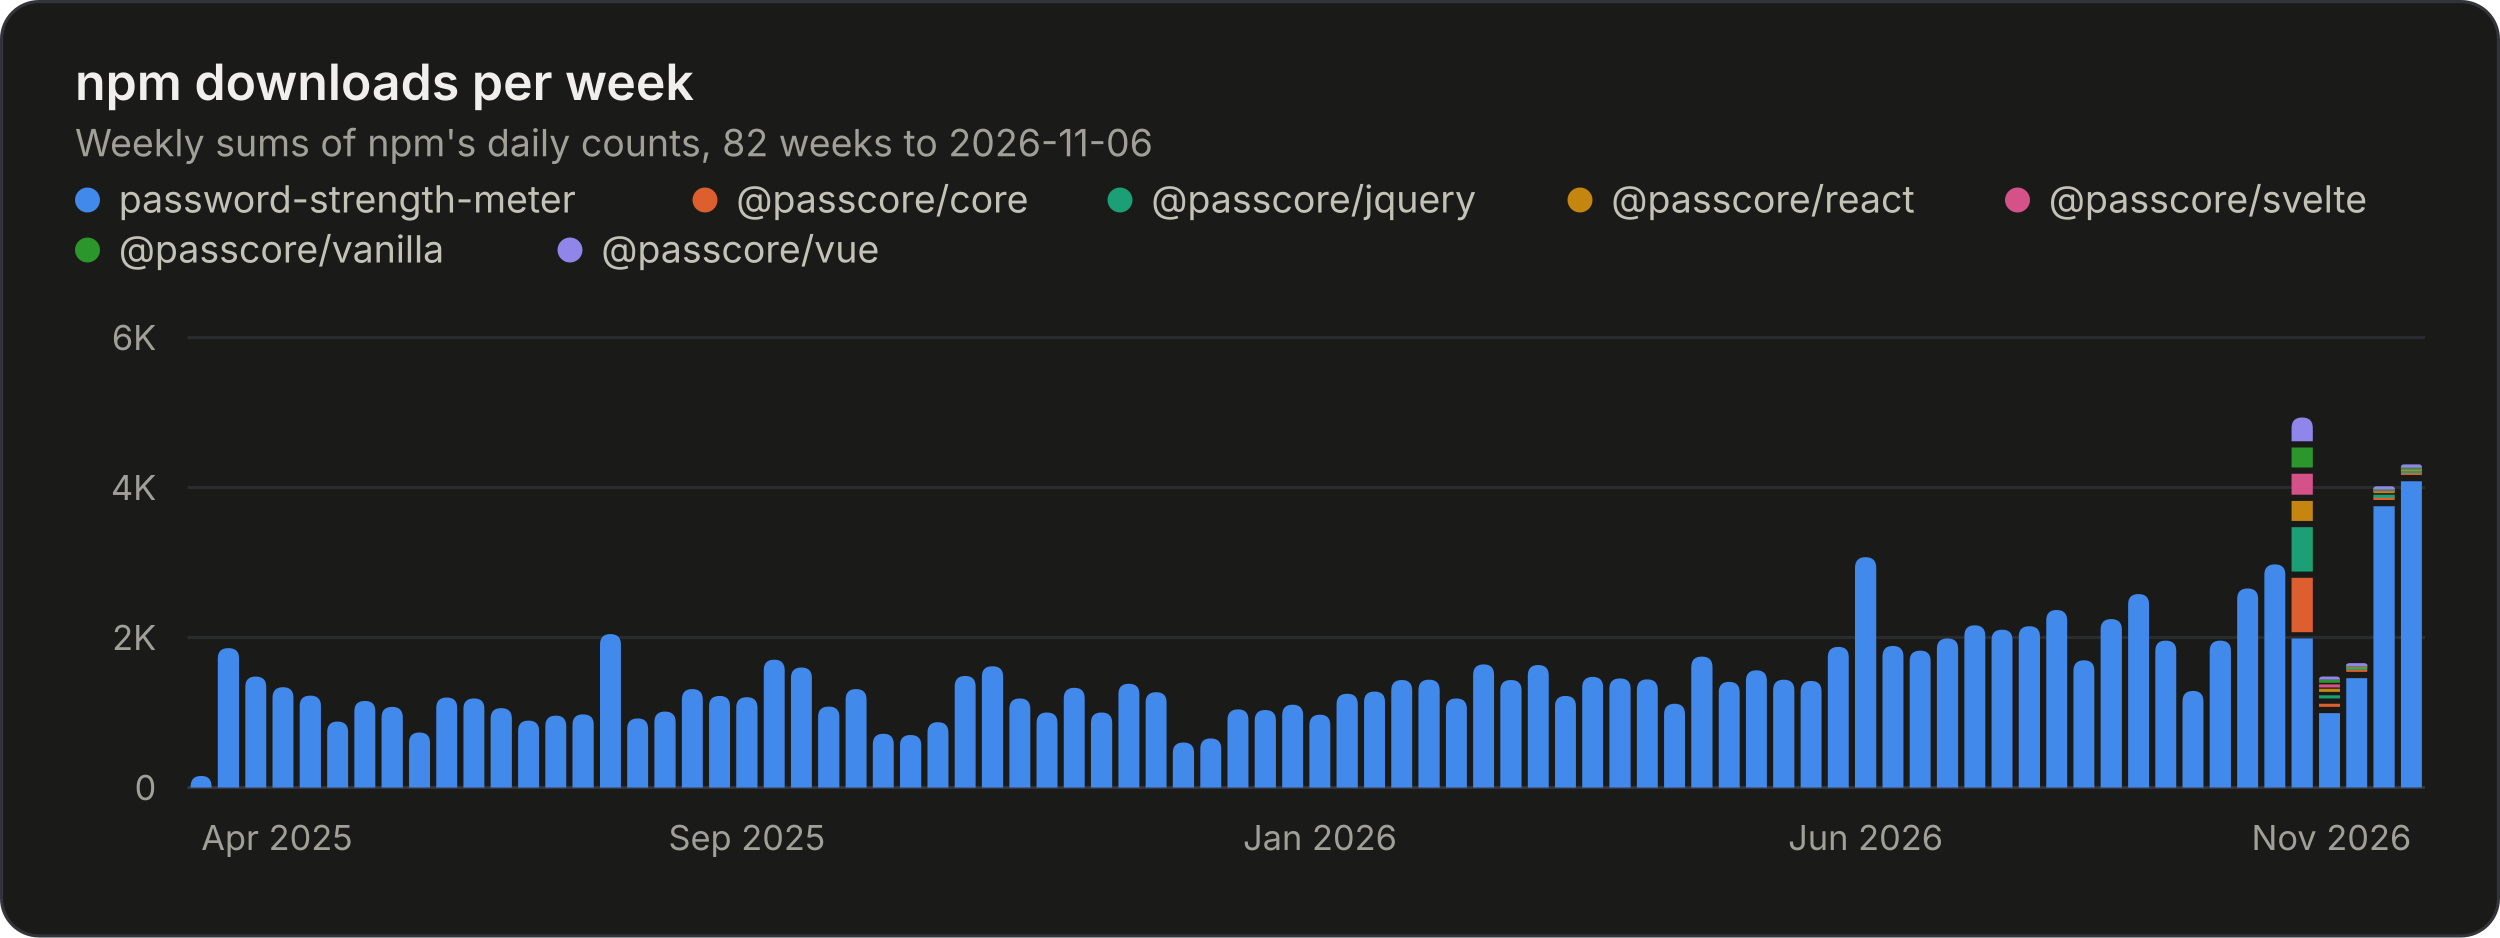
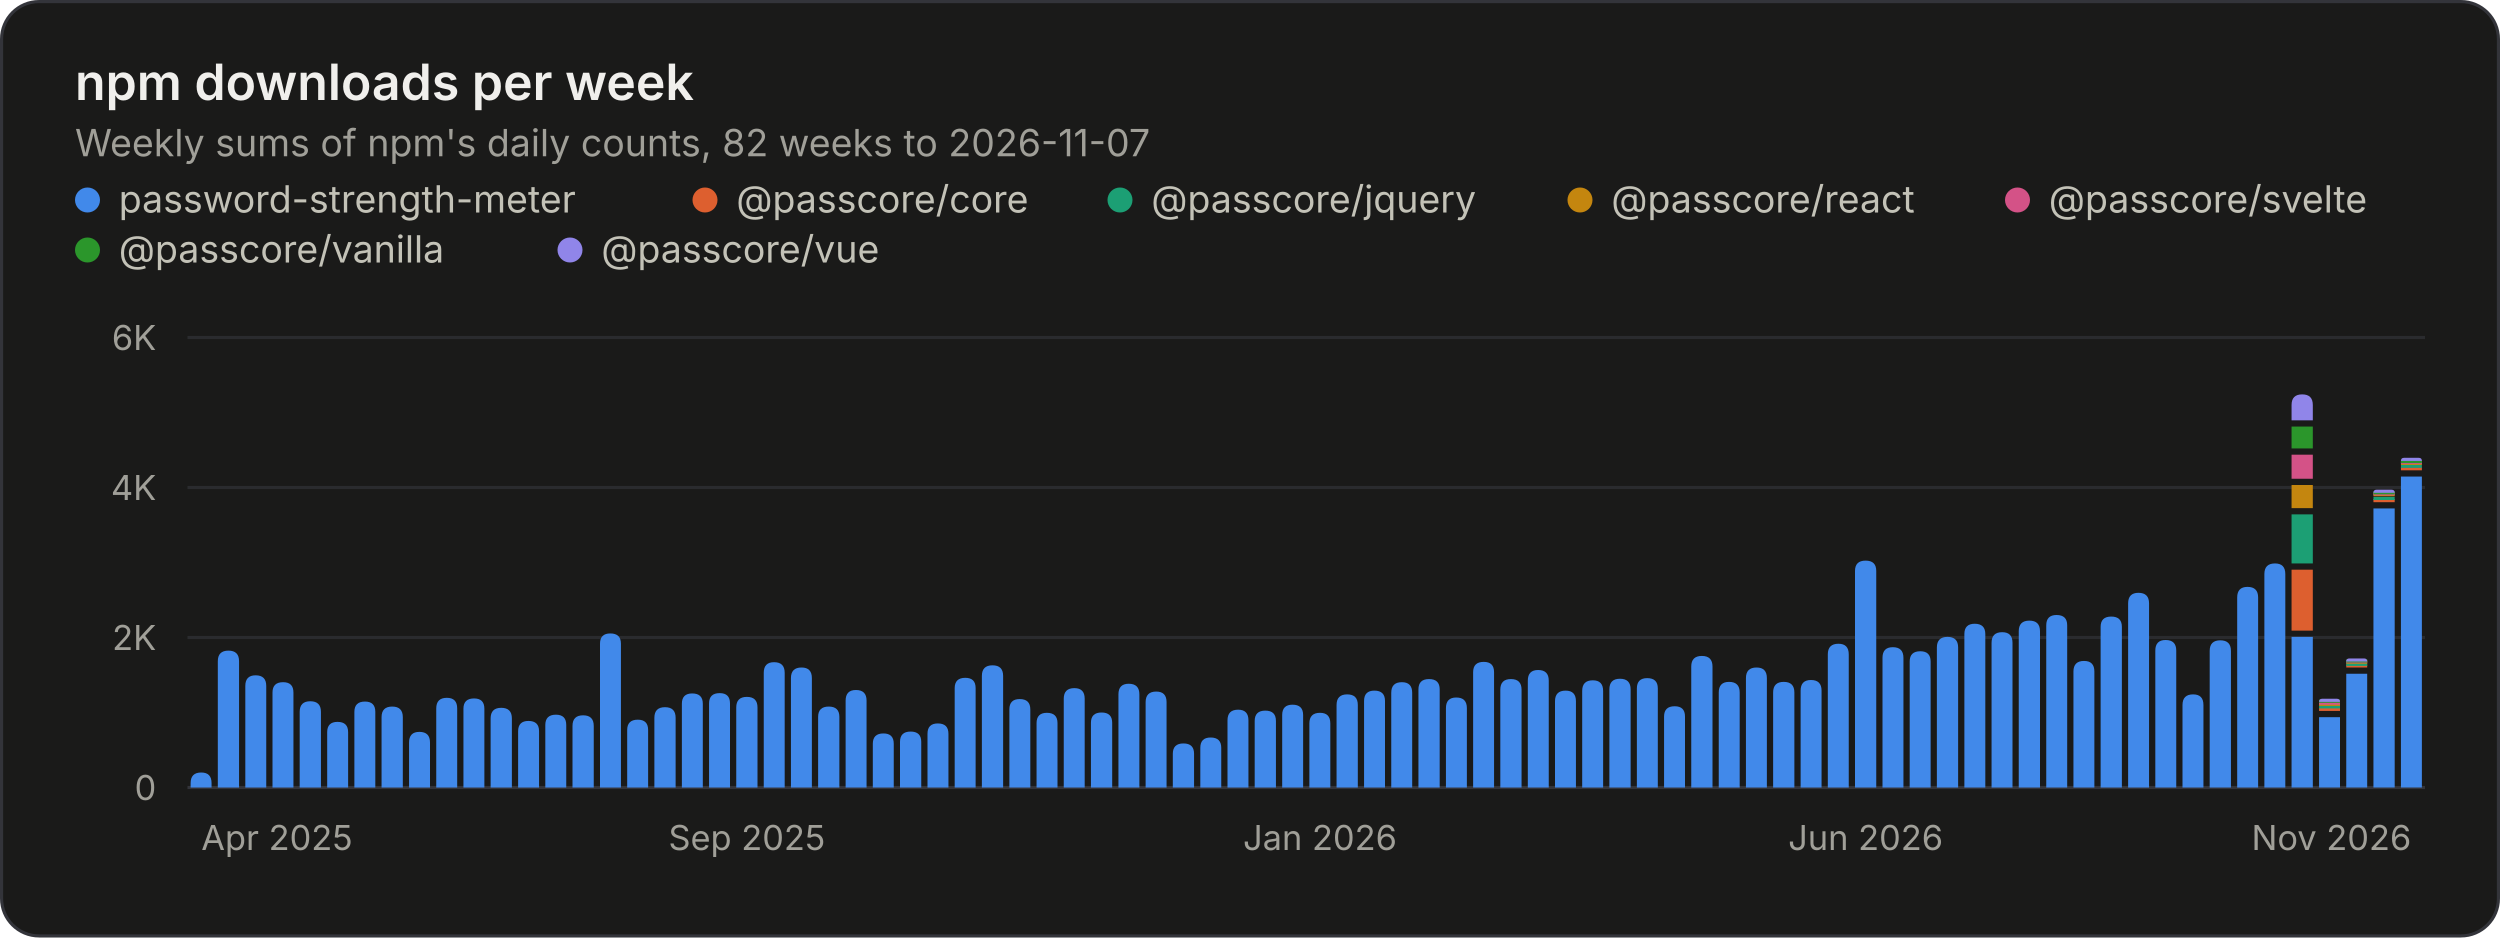
<svg xmlns="http://www.w3.org/2000/svg" width="800" height="300" viewBox="0 0 800 300" role="img" aria-labelledby="title desc">
  <style>.gs-rise{animation:gs-rise 1.1s ease-out backwards;transform-box:fill-box;transform-origin:bottom}@keyframes gs-rise{from{transform:scaleY(0)}to{transform:scaleY(1)}}@media (prefers-reduced-motion: reduce){.gs-rise{animation:none!important}}</style>
  <rect x="0.5" y="0.5" width="799" height="299" rx="12" fill="#1a1a19" stroke="#33343a" />
  <g font-family="&quot;IBM Plex Sans&quot;, system-ui, -apple-system, &quot;Segoe UI&quot;, sans-serif" font-size="11" fill="#c3c2b7" style="font-variant-numeric:tabular-nums">
    <text x="24" y="32" fill="#f0efec" font-size="16" font-weight="600">npm downloads per week</text>
-     <text x="24.0" y="50.0" fill="#a09f98" font-size="12">Weekly sums of npm's daily counts, 82 weeks to 2026-11-06</text>
+     <text x="24.0" y="50.0" fill="#a09f98" font-size="12">Weekly sums of npm's daily counts, 82 weeks to 2026-11-07</text>
    <circle cx="28" cy="64" r="4" fill="#4189ea" />
    <text x="38.0" y="68.0" fill="#c3c2b7" font-size="12">password-strength-meter</text>
    <circle cx="225.6" cy="64" r="4" fill="#dd5f2f" />
    <text x="235.6" y="68.0" fill="#c3c2b7" font-size="12">@passcore/core</text>
    <circle cx="358.4" cy="64" r="4" fill="#1c9f74" />
    <text x="368.4" y="68.0" fill="#c3c2b7" font-size="12">@passcore/jquery</text>
    <circle cx="505.6" cy="64" r="4" fill="#c4860f" />
    <text x="515.6" y="68.0" fill="#c3c2b7" font-size="12">@passcore/react</text>
    <circle cx="645.6" cy="64" r="4" fill="#d45287" />
    <text x="655.6" y="68.0" fill="#c3c2b7" font-size="12">@passcore/svelte</text>
    <circle cx="28" cy="80" r="4" fill="#2b962b" />
    <text x="38.0" y="84.0" fill="#c3c2b7" font-size="12">@passcore/vanilla</text>
    <circle cx="182.4" cy="80" r="4" fill="#9085e9" />
    <text x="192.4" y="84.0" fill="#c3c2b7" font-size="12">@passcore/vue</text>
    <line x1="60.0" x2="776.0" y1="252.0" y2="252.0" stroke="#33343a" />
    <text x="50.0" y="256.0" fill="#a09f98" text-anchor="end">0</text>
    <line x1="60.0" x2="776.0" y1="204.0" y2="204.0" stroke="#2a2b2e" />
    <text x="50.0" y="208.0" fill="#a09f98" text-anchor="end">2K</text>
    <line x1="60.0" x2="776.0" y1="156.0" y2="156.0" stroke="#2a2b2e" />
    <text x="50.0" y="160.0" fill="#a09f98" text-anchor="end">4K</text>
    <line x1="60.0" x2="776.0" y1="108.0" y2="108.0" stroke="#2a2b2e" />
    <text x="50.0" y="112.0" fill="#a09f98" text-anchor="end">6K</text>
    <text x="64.4" y="272.0" fill="#a09f98">Apr 2025</text>
    <text x="239.0" y="272.0" fill="#a09f98" text-anchor="middle">Sep 2025</text>
    <text x="422.4" y="272.0" fill="#a09f98" text-anchor="middle">Jan 2026</text>
    <text x="597.0" y="272.0" fill="#a09f98" text-anchor="middle">Jun 2026</text>
    <text x="771.6" y="272.0" fill="#a09f98" text-anchor="end">Nov 2026</text>
    <g class="gs-rise">
-       <path d="M61.0 252.0V251.7Q61.0 248.3 64.4 248.3H64.4Q67.7 248.3 67.7 251.7V252.0ZM69.7 252.0V210.7Q69.7 207.4 73.1 207.4H73.1Q76.5 207.4 76.5 210.7V252.0Z" fill="#4189ea" />
+       <path d="M61.0 252.0V250.6Q61.0 247.2 64.4 247.2H64.4Q67.7 247.2 67.7 250.6V252.0ZM69.7 252.0V211.6Q69.7 208.2 73.1 208.2H73.1Q76.5 208.2 76.5 211.6V252.0Z" fill="#4189ea" />
    </g>
    <g class="gs-rise" style="animation-delay:12ms">
-       <path d="M78.5 252.0V219.8Q78.5 216.5 81.8 216.5H81.8Q85.2 216.5 85.2 219.8V252.0Z" fill="#4189ea" />
+       <path d="M78.5 252.0V219.5Q78.5 216.1 81.8 216.1H81.8Q85.2 216.1 85.2 219.5V252.0Z" fill="#4189ea" />
    </g>
    <g class="gs-rise" style="animation-delay:18ms">
-       <path d="M87.2 252.0V223.3Q87.2 219.9 90.6 219.9H90.6Q93.9 219.9 93.9 223.3V252.0ZM95.9 252.0V225.9Q95.9 222.6 99.3 222.6H99.3Q102.7 222.6 102.7 225.9V252.0Z" fill="#4189ea" />
+       <path d="M87.2 252.0V221.6Q87.2 218.3 90.6 218.3H90.6Q93.9 218.3 93.9 221.6V252.0ZM95.9 252.0V227.8Q95.9 224.4 99.3 224.4H99.3Q102.7 224.4 102.7 227.8V252.0Z" fill="#4189ea" />
    </g>
    <g class="gs-rise" style="animation-delay:30ms">
-       <path d="M104.7 252.0V234.3Q104.7 230.9 108.0 230.9H108.0Q111.4 230.9 111.4 234.3V252.0Z" fill="#4189ea" />
+       <path d="M104.7 252.0V234.3Q104.7 231.0 108.0 231.0H108.0Q111.4 231.0 111.4 234.3V252.0Z" fill="#4189ea" />
    </g>
    <g class="gs-rise" style="animation-delay:37ms">
-       <path d="M113.4 252.0V227.6Q113.4 224.3 116.8 224.3H116.8Q120.1 224.3 120.1 227.6V252.0Z" fill="#4189ea" />
+       <path d="M113.4 252.0V227.8Q113.4 224.5 116.8 224.5H116.8Q120.1 224.5 120.1 227.8V252.0Z" fill="#4189ea" />
    </g>
    <g class="gs-rise" style="animation-delay:43ms">
-       <path d="M122.1 252.0V229.6Q122.1 226.2 125.5 226.2H125.5Q128.9 226.2 128.9 229.6V252.0ZM130.9 252.0V237.7Q130.9 234.4 134.2 234.4H134.2Q137.6 234.4 137.6 237.7V252.0Z" fill="#4189ea" />
+       <path d="M122.1 252.0V229.5Q122.1 226.1 125.5 226.1H125.5Q128.9 226.1 128.9 229.5V252.0ZM130.9 252.0V237.6Q130.9 234.2 134.2 234.2H134.2Q137.6 234.2 137.6 237.6V252.0Z" fill="#4189ea" />
    </g>
    <g class="gs-rise" style="animation-delay:55ms">
-       <path d="M139.6 252.0V226.6Q139.6 223.2 143.0 223.2H143.0Q146.3 223.2 146.3 226.6V252.0Z" fill="#4189ea" />
+       <path d="M139.6 252.0V226.7Q139.6 223.3 143.0 223.3H143.0Q146.3 223.3 146.3 226.7V252.0Z" fill="#4189ea" />
    </g>
    <g class="gs-rise" style="animation-delay:61ms">
      <path d="M148.3 252.0V226.8Q148.3 223.5 151.7 223.5H151.7Q155.0 223.5 155.0 226.8V252.0Z" fill="#4189ea" />
    </g>
    <g class="gs-rise" style="animation-delay:67ms">
-       <path d="M157.0 252.0V230.0Q157.0 226.6 160.4 226.6H160.4Q163.8 226.6 163.8 230.0V252.0ZM165.8 252.0V233.9Q165.8 230.6 169.1 230.6H169.1Q172.5 230.6 172.5 233.9V252.0Z" fill="#4189ea" />
+       <path d="M157.0 252.0V229.9Q157.0 226.5 160.4 226.5H160.4Q163.8 226.5 163.8 229.9V252.0ZM165.8 252.0V234.0Q165.8 230.7 169.1 230.7H169.1Q172.5 230.7 172.5 234.0V252.0Z" fill="#4189ea" />
    </g>
    <g class="gs-rise" style="animation-delay:79ms">
-       <path d="M174.5 252.0V232.4Q174.5 229.0 177.9 229.0H177.9Q181.2 229.0 181.2 232.4V252.0Z" fill="#4189ea" />
+       <path d="M174.5 252.0V232.0Q174.5 228.7 177.9 228.7H177.9Q181.2 228.7 181.2 232.0V252.0Z" fill="#4189ea" />
    </g>
    <g class="gs-rise" style="animation-delay:85ms">
-       <path d="M183.2 252.0V231.9Q183.2 228.6 186.6 228.6H186.6Q190.0 228.6 190.0 231.9V252.0ZM192.0 252.0V206.3Q192.0 202.9 195.3 202.9H195.3Q198.7 202.9 198.7 206.3V252.0Z" fill="#4189ea" />
+       <path d="M183.2 252.0V232.3Q183.2 228.9 186.6 228.9H186.6Q190.0 228.9 190.0 232.3V252.0ZM192.0 252.0V206.0Q192.0 202.7 195.3 202.7H195.3Q198.7 202.7 198.7 206.0V252.0Z" fill="#4189ea" />
    </g>
    <g class="gs-rise" style="animation-delay:98ms">
-       <path d="M200.7 252.0V233.3Q200.7 229.9 204.1 229.9H204.1Q207.4 229.9 207.4 233.3V252.0Z" fill="#4189ea" />
+       <path d="M200.7 252.0V233.6Q200.7 230.3 204.1 230.3H204.1Q207.4 230.3 207.4 233.6V252.0Z" fill="#4189ea" />
    </g>
    <g class="gs-rise" style="animation-delay:104ms">
-       <path d="M209.4 252.0V231.1Q209.4 227.7 212.8 227.7H212.8Q216.2 227.7 216.2 231.1V252.0Z" fill="#4189ea" />
+       <path d="M209.4 252.0V229.7Q209.4 226.3 212.8 226.3H212.8Q216.2 226.3 216.2 229.7V252.0Z" fill="#4189ea" />
    </g>
    <g class="gs-rise" style="animation-delay:110ms">
-       <path d="M218.2 252.0V223.9Q218.2 220.5 221.5 220.5H221.5Q224.9 220.5 224.9 223.9V252.0ZM226.9 252.0V226.0Q226.9 222.7 230.3 222.7H230.3Q233.6 222.7 233.6 226.0V252.0Z" fill="#4189ea" />
+       <path d="M218.2 252.0V225.2Q218.2 221.9 221.5 221.9H221.5Q224.9 221.9 224.9 225.2V252.0ZM226.9 252.0V225.1Q226.9 221.8 230.3 221.8H230.3Q233.6 221.8 233.6 225.1V252.0Z" fill="#4189ea" />
    </g>
    <g class="gs-rise" style="animation-delay:122ms">
-       <path d="M235.6 252.0V226.5Q235.6 223.1 239.0 223.1H239.0Q242.4 223.1 242.4 226.5V252.0Z" fill="#4189ea" />
+       <path d="M235.6 252.0V226.4Q235.6 223.0 239.0 223.0H239.0Q242.4 223.0 242.4 226.4V252.0Z" fill="#4189ea" />
    </g>
    <g class="gs-rise" style="animation-delay:128ms">
-       <path d="M244.4 252.0V214.5Q244.4 211.1 247.7 211.1H247.7Q251.1 211.1 251.1 214.5V252.0Z" fill="#4189ea" />
+       <path d="M244.4 252.0V215.3Q244.4 211.9 247.7 211.9H247.7Q251.1 211.9 251.1 215.3V252.0Z" fill="#4189ea" />
    </g>
    <g class="gs-rise" style="animation-delay:134ms">
      <path d="M253.1 252.0V217.0Q253.1 213.6 256.5 213.6H256.5Q259.8 213.6 259.8 217.0V252.0ZM261.8 252.0V229.4Q261.8 226.1 265.2 226.1H265.2Q268.6 226.1 268.6 229.4V252.0Z" fill="#4189ea" />
    </g>
    <g class="gs-rise" style="animation-delay:146ms">
-       <path d="M270.6 252.0V223.9Q270.6 220.5 273.9 220.5H273.9Q277.3 220.5 277.3 223.9V252.0Z" fill="#4189ea" />
+       <path d="M270.6 252.0V224.2Q270.6 220.8 273.9 220.8H273.9Q277.3 220.8 277.3 224.2V252.0Z" fill="#4189ea" />
    </g>
    <g class="gs-rise" style="animation-delay:152ms">
-       <path d="M279.3 252.0V238.2Q279.3 234.8 282.7 234.8H282.7Q286.0 234.8 286.0 238.2V252.0Z" fill="#4189ea" />
+       <path d="M279.3 252.0V238.0Q279.3 234.7 282.7 234.7H282.7Q286.0 234.7 286.0 238.0V252.0Z" fill="#4189ea" />
    </g>
    <g class="gs-rise" style="animation-delay:159ms">
-       <path d="M288.0 252.0V238.5Q288.0 235.2 291.4 235.2H291.4Q294.8 235.2 294.8 238.5V252.0ZM296.8 252.0V234.5Q296.8 231.1 300.1 231.1H300.1Q303.5 231.1 303.5 234.5V252.0Z" fill="#4189ea" />
+       <path d="M288.0 252.0V237.4Q288.0 234.1 291.4 234.1H291.4Q294.8 234.1 294.8 237.4V252.0ZM296.8 252.0V234.8Q296.8 231.5 300.1 231.5H300.1Q303.5 231.5 303.5 234.8V252.0Z" fill="#4189ea" />
    </g>
    <g class="gs-rise" style="animation-delay:171ms">
-       <path d="M305.5 252.0V219.7Q305.5 216.3 308.9 216.3H308.9Q312.2 216.3 312.2 219.7V252.0Z" fill="#4189ea" />
+       <path d="M305.5 252.0V220.2Q305.5 216.9 308.9 216.9H308.9Q312.2 216.9 312.2 220.2V252.0Z" fill="#4189ea" />
    </g>
    <g class="gs-rise" style="animation-delay:177ms">
-       <path d="M314.2 252.0V216.5Q314.2 213.2 317.6 213.2H317.6Q321.0 213.2 321.0 216.5V252.0ZM323.0 252.0V226.9Q323.0 223.5 326.3 223.5H326.3Q329.7 223.5 329.7 226.9V252.0Z" fill="#4189ea" />
+       <path d="M314.2 252.0V216.3Q314.2 212.9 317.6 212.9H317.6Q321.0 212.9 321.0 216.3V252.0ZM323.0 252.0V227.0Q323.0 223.7 326.3 223.7H326.3Q329.7 223.7 329.7 227.0V252.0Z" fill="#4189ea" />
    </g>
    <g class="gs-rise" style="animation-delay:189ms">
-       <path d="M331.7 252.0V231.4Q331.7 228.0 335.0 228.0H335.0Q338.4 228.0 338.4 231.4V252.0Z" fill="#4189ea" />
+       <path d="M331.7 252.0V231.4Q331.7 228.1 335.0 228.1H335.0Q338.4 228.1 338.4 231.4V252.0Z" fill="#4189ea" />
    </g>
    <g class="gs-rise" style="animation-delay:195ms">
-       <path d="M340.4 252.0V223.5Q340.4 220.1 343.8 220.1H343.8Q347.1 220.1 347.1 223.5V252.0Z" fill="#4189ea" />
+       <path d="M340.4 252.0V223.6Q340.4 220.2 343.8 220.2H343.8Q347.1 220.2 347.1 223.6V252.0Z" fill="#4189ea" />
    </g>
    <g class="gs-rise" style="animation-delay:201ms">
-       <path d="M349.1 252.0V231.3Q349.1 228.0 352.5 228.0H352.5Q355.9 228.0 355.9 231.3V252.0ZM357.9 252.0V222.1Q357.9 218.8 361.2 218.8H361.2Q364.6 218.8 364.6 222.1V252.0Z" fill="#4189ea" />
+       <path d="M349.1 252.0V231.3Q349.1 228.0 352.5 228.0H352.5Q355.9 228.0 355.9 231.3V252.0ZM357.9 252.0V222.2Q357.9 218.8 361.2 218.8H361.2Q364.6 218.8 364.6 222.2V252.0Z" fill="#4189ea" />
    </g>
    <g class="gs-rise" style="animation-delay:213ms">
-       <path d="M366.6 252.0V224.8Q366.6 221.5 370.0 221.5H370.0Q373.3 221.5 373.3 224.8V252.0Z" fill="#4189ea" />
+       <path d="M366.6 252.0V224.7Q366.6 221.3 370.0 221.3H370.0Q373.3 221.3 373.3 224.7V252.0Z" fill="#4189ea" />
    </g>
    <g class="gs-rise" style="animation-delay:220ms">
-       <path d="M375.3 252.0V240.9Q375.3 237.6 378.7 237.6H378.7Q382.1 237.6 382.1 240.9V252.0Z" fill="#4189ea" />
+       <path d="M375.3 252.0V241.2Q375.3 237.9 378.7 237.9H378.7Q382.1 237.9 382.1 241.2V252.0Z" fill="#4189ea" />
    </g>
    <g class="gs-rise" style="animation-delay:226ms">
-       <path d="M384.1 252.0V239.6Q384.1 236.3 387.4 236.3H387.4Q390.8 236.3 390.8 239.6V252.0ZM392.8 252.0V230.4Q392.8 227.0 396.2 227.0H396.2Q399.5 227.0 399.5 230.4V252.0Z" fill="#4189ea" />
+       <path d="M384.1 252.0V239.3Q384.1 236.0 387.4 236.0H387.4Q390.8 236.0 390.8 239.3V252.0ZM392.8 252.0V230.5Q392.8 227.1 396.2 227.1H396.2Q399.5 227.1 399.5 230.5V252.0Z" fill="#4189ea" />
    </g>
    <g class="gs-rise" style="animation-delay:238ms">
-       <path d="M401.5 252.0V230.6Q401.5 227.2 404.9 227.2H404.9Q408.3 227.2 408.3 230.6V252.0Z" fill="#4189ea" />
+       <path d="M401.5 252.0V230.7Q401.5 227.4 404.9 227.4H404.9Q408.3 227.4 408.3 230.7V252.0Z" fill="#4189ea" />
    </g>
    <g class="gs-rise" style="animation-delay:244ms">
-       <path d="M410.3 252.0V228.9Q410.3 225.5 413.6 225.5H413.6Q417.0 225.5 417.0 228.9V252.0Z" fill="#4189ea" />
+       <path d="M410.3 252.0V228.8Q410.3 225.5 413.6 225.5H413.6Q417.0 225.5 417.0 228.8V252.0Z" fill="#4189ea" />
    </g>
    <g class="gs-rise" style="animation-delay:250ms">
-       <path d="M419.0 252.0V232.1Q419.0 228.7 422.4 228.7H422.4Q425.7 228.7 425.7 232.1V252.0ZM427.7 252.0V225.4Q427.7 222.0 431.1 222.0H431.1Q434.5 222.0 434.5 225.4V252.0Z" fill="#4189ea" />
+       <path d="M419.0 252.0V231.5Q419.0 228.1 422.4 228.1H422.4Q425.7 228.1 425.7 231.5V252.0ZM427.7 252.0V225.6Q427.7 222.2 431.1 222.2H431.1Q434.5 222.2 434.5 225.6V252.0Z" fill="#4189ea" />
    </g>
    <g class="gs-rise" style="animation-delay:262ms">
-       <path d="M436.5 252.0V224.6Q436.5 221.3 439.8 221.3H439.8Q443.2 221.3 443.2 224.6V252.0Z" fill="#4189ea" />
+       <path d="M436.5 252.0V224.3Q436.5 221.0 439.8 221.0H439.8Q443.2 221.0 443.2 224.3V252.0Z" fill="#4189ea" />
    </g>
    <g class="gs-rise" style="animation-delay:268ms">
-       <path d="M445.2 252.0V221.0Q445.2 217.6 448.6 217.6H448.6Q451.9 217.6 451.9 221.0V252.0ZM453.9 252.0V220.9Q453.9 217.5 457.3 217.5H457.3Q460.7 217.5 460.7 220.9V252.0Z" fill="#4189ea" />
+       <path d="M445.2 252.0V221.7Q445.2 218.3 448.6 218.3H448.6Q451.9 218.3 451.9 221.7V252.0ZM453.9 252.0V220.6Q453.9 217.3 457.3 217.3H457.3Q460.7 217.3 460.7 220.6V252.0Z" fill="#4189ea" />
    </g>
    <g class="gs-rise" style="animation-delay:280ms">
-       <path d="M462.7 252.0V226.9Q462.7 223.5 466.0 223.5H466.0Q469.4 223.5 469.4 226.9V252.0Z" fill="#4189ea" />
+       <path d="M462.7 252.0V226.6Q462.7 223.2 466.0 223.2H466.0Q469.4 223.2 469.4 226.6V252.0Z" fill="#4189ea" />
    </g>
    <g class="gs-rise" style="animation-delay:287ms">
-       <path d="M471.4 252.0V216.0Q471.4 212.6 474.8 212.6H474.8Q478.1 212.6 478.1 216.0V252.0Z" fill="#4189ea" />
+       <path d="M471.4 252.0V215.1Q471.4 211.8 474.8 211.8H474.8Q478.1 211.8 478.1 215.1V252.0Z" fill="#4189ea" />
    </g>
    <g class="gs-rise" style="animation-delay:293ms">
-       <path d="M480.1 252.0V220.9Q480.1 217.6 483.5 217.6H483.5Q486.9 217.6 486.9 220.9V252.0ZM488.9 252.0V216.2Q488.9 212.8 492.2 212.8H492.2Q495.6 212.8 495.6 216.2V252.0Z" fill="#4189ea" />
+       <path d="M480.1 252.0V220.7Q480.1 217.3 483.5 217.3H483.5Q486.9 217.3 486.9 220.7V252.0ZM488.9 252.0V217.8Q488.9 214.4 492.2 214.4H492.2Q495.6 214.4 495.6 217.8V252.0Z" fill="#4189ea" />
    </g>
    <g class="gs-rise" style="animation-delay:305ms">
-       <path d="M497.6 252.0V226.0Q497.6 222.7 501.0 222.7H501.0Q504.3 222.7 504.3 226.0V252.0Z" fill="#4189ea" />
+       <path d="M497.6 252.0V224.4Q497.6 221.0 501.0 221.0H501.0Q504.3 221.0 504.3 224.4V252.0Z" fill="#4189ea" />
    </g>
    <g class="gs-rise" style="animation-delay:311ms">
-       <path d="M506.3 252.0V220.0Q506.3 216.6 509.7 216.6H509.7Q513.0 216.6 513.0 220.0V252.0Z" fill="#4189ea" />
+       <path d="M506.3 252.0V221.1Q506.3 217.7 509.7 217.7H509.7Q513.0 217.7 513.0 221.1V252.0Z" fill="#4189ea" />
    </g>
    <g class="gs-rise" style="animation-delay:317ms">
-       <path d="M515.0 252.0V220.4Q515.0 217.1 518.4 217.1H518.4Q521.8 217.1 521.8 220.4V252.0ZM523.8 252.0V220.8Q523.8 217.4 527.1 217.4H527.1Q530.5 217.4 530.5 220.8V252.0Z" fill="#4189ea" />
+       <path d="M515.0 252.0V220.6Q515.0 217.2 518.4 217.2H518.4Q521.8 217.2 521.8 220.6V252.0ZM523.8 252.0V220.3Q523.8 217.0 527.1 217.0H527.1Q530.5 217.0 530.5 220.3V252.0Z" fill="#4189ea" />
    </g>
    <g class="gs-rise" style="animation-delay:329ms">
-       <path d="M532.5 252.0V228.6Q532.5 225.2 535.9 225.2H535.9Q539.2 225.2 539.2 228.6V252.0Z" fill="#4189ea" />
+       <path d="M532.5 252.0V229.3Q532.5 226.0 535.9 226.0H535.9Q539.2 226.0 539.2 229.3V252.0Z" fill="#4189ea" />
    </g>
    <g class="gs-rise" style="animation-delay:335ms">
-       <path d="M541.2 252.0V213.5Q541.2 210.1 544.6 210.1H544.6Q548.0 210.1 548.0 213.5V252.0ZM550.0 252.0V221.6Q550.0 218.2 553.3 218.2H553.3Q556.7 218.2 556.7 221.6V252.0Z" fill="#4189ea" />
+       <path d="M541.2 252.0V213.3Q541.2 209.9 544.6 209.9H544.6Q548.0 209.9 548.0 213.3V252.0ZM550.0 252.0V221.6Q550.0 218.2 553.3 218.2H553.3Q556.7 218.2 556.7 221.6V252.0Z" fill="#4189ea" />
    </g>
    <g class="gs-rise" style="animation-delay:348ms">
-       <path d="M558.7 252.0V217.9Q558.7 214.5 562.1 214.5H562.1Q565.4 214.5 565.4 217.9V252.0Z" fill="#4189ea" />
+       <path d="M558.7 252.0V217.0Q558.7 213.6 562.1 213.6H562.1Q565.4 213.6 565.4 217.0V252.0Z" fill="#4189ea" />
    </g>
    <g class="gs-rise" style="animation-delay:354ms">
-       <path d="M567.4 252.0V220.9Q567.4 217.5 570.8 217.5H570.8Q574.2 217.5 574.2 220.9V252.0Z" fill="#4189ea" />
+       <path d="M567.4 252.0V221.6Q567.4 218.2 570.8 218.2H570.8Q574.2 218.2 574.2 221.6V252.0Z" fill="#4189ea" />
    </g>
    <g class="gs-rise" style="animation-delay:360ms">
-       <path d="M576.2 252.0V221.3Q576.2 217.9 579.5 217.9H579.5Q582.9 217.9 582.9 221.3V252.0ZM584.9 252.0V210.3Q584.9 207.0 588.3 207.0H588.3Q591.6 207.0 591.6 210.3V252.0Z" fill="#4189ea" />
+       <path d="M576.2 252.0V221.0Q576.2 217.6 579.5 217.6H579.5Q582.9 217.6 582.9 221.0V252.0ZM584.9 252.0V209.4Q584.9 206.0 588.3 206.0H588.3Q591.6 206.0 591.6 209.4V252.0Z" fill="#4189ea" />
    </g>
    <g class="gs-rise" style="animation-delay:372ms">
-       <path d="M593.6 252.0V181.7Q593.6 178.3 597.0 178.3H597.0Q600.4 178.3 600.4 181.7V252.0Z" fill="#4189ea" />
+       <path d="M593.6 252.0V182.7Q593.6 179.4 597.0 179.4H597.0Q600.4 179.4 600.4 182.7V252.0Z" fill="#4189ea" />
    </g>
    <g class="gs-rise" style="animation-delay:378ms">
-       <path d="M602.4 252.0V210.1Q602.4 206.7 605.7 206.7H605.7Q609.1 206.7 609.1 210.1V252.0Z" fill="#4189ea" />
+       <path d="M602.4 252.0V210.5Q602.4 207.1 605.7 207.1H605.7Q609.1 207.1 609.1 210.5V252.0Z" fill="#4189ea" />
    </g>
    <g class="gs-rise" style="animation-delay:384ms">
-       <path d="M611.1 252.0V211.5Q611.1 208.2 614.5 208.2H614.5Q617.8 208.2 617.8 211.5V252.0ZM619.8 252.0V207.6Q619.8 204.3 623.2 204.3H623.2Q626.6 204.3 626.6 207.6V252.0Z" fill="#4189ea" />
+       <path d="M611.1 252.0V211.7Q611.1 208.4 614.5 208.4H614.5Q617.8 208.4 617.8 211.7V252.0ZM619.8 252.0V207.2Q619.8 203.8 623.2 203.8H623.2Q626.6 203.8 626.6 207.2V252.0Z" fill="#4189ea" />
    </g>
    <g class="gs-rise" style="animation-delay:396ms">
-       <path d="M628.6 252.0V203.5Q628.6 200.1 631.9 200.1H631.9Q635.3 200.1 635.3 203.5V252.0Z" fill="#4189ea" />
+       <path d="M628.6 252.0V202.9Q628.6 199.6 631.9 199.6H631.9Q635.3 199.6 635.3 202.9V252.0Z" fill="#4189ea" />
    </g>
    <g class="gs-rise" style="animation-delay:402ms">
-       <path d="M637.3 252.0V204.8Q637.3 201.5 640.7 201.5H640.7Q644.0 201.5 644.0 204.8V252.0Z" fill="#4189ea" />
+       <path d="M637.3 252.0V205.7Q637.3 202.3 640.7 202.3H640.7Q644.0 202.3 644.0 205.7V252.0Z" fill="#4189ea" />
    </g>
    <g class="gs-rise" style="animation-delay:409ms">
-       <path d="M646.0 252.0V203.7Q646.0 200.4 649.4 200.4H649.4Q652.8 200.4 652.8 203.7V252.0ZM654.8 252.0V198.6Q654.8 195.2 658.1 195.2H658.1Q661.5 195.2 661.5 198.6V252.0Z" fill="#4189ea" />
+       <path d="M646.0 252.0V202.0Q646.0 198.6 649.4 198.6H649.4Q652.8 198.6 652.8 202.0V252.0ZM654.8 252.0V200.1Q654.8 196.8 658.1 196.8H658.1Q661.5 196.8 661.5 200.1V252.0Z" fill="#4189ea" />
    </g>
    <g class="gs-rise" style="animation-delay:421ms">
-       <path d="M663.5 252.0V214.7Q663.5 211.3 666.9 211.3H666.9Q670.2 211.3 670.2 214.7V252.0Z" fill="#4189ea" />
+       <path d="M663.5 252.0V214.9Q663.5 211.5 666.9 211.5H666.9Q670.2 211.5 670.2 214.9V252.0Z" fill="#4189ea" />
    </g>
    <g class="gs-rise" style="animation-delay:427ms">
-       <path d="M672.2 252.0V201.5Q672.2 198.1 675.6 198.1H675.6Q679.0 198.1 679.0 201.5V252.0ZM681.0 252.0V193.4Q681.0 190.1 684.3 190.1H684.3Q687.7 190.1 687.7 193.4V252.0Z" fill="#4189ea" />
+       <path d="M672.2 252.0V200.6Q672.2 197.3 675.6 197.3H675.6Q679.0 197.3 679.0 200.6V252.0ZM681.0 252.0V193.1Q681.0 189.7 684.3 189.7H684.3Q687.7 189.7 687.7 193.1V252.0Z" fill="#4189ea" />
    </g>
    <g class="gs-rise" style="animation-delay:439ms">
-       <path d="M689.7 252.0V208.3Q689.7 205.0 693.0 205.0H693.0Q696.4 205.0 696.4 208.3V252.0Z" fill="#4189ea" />
+       <path d="M689.7 252.0V208.2Q689.7 204.8 693.0 204.8H693.0Q696.4 204.8 696.4 208.2V252.0Z" fill="#4189ea" />
    </g>
    <g class="gs-rise" style="animation-delay:445ms">
-       <path d="M698.4 252.0V224.5Q698.4 221.1 701.8 221.1H701.8Q705.1 221.1 705.1 224.5V252.0Z" fill="#4189ea" />
+       <path d="M698.4 252.0V225.6Q698.4 222.2 701.8 222.2H701.8Q705.1 222.2 705.1 225.6V252.0Z" fill="#4189ea" />
    </g>
    <g class="gs-rise" style="animation-delay:451ms">
-       <path d="M707.1 252.0V208.3Q707.1 205.0 710.5 205.0H710.5Q713.9 205.0 713.9 208.3V252.0ZM715.9 252.0V191.7Q715.9 188.3 719.2 188.3H719.2Q722.6 188.3 722.6 191.7V252.0Z" fill="#4189ea" />
+       <path d="M707.1 252.0V208.3Q707.1 204.9 710.5 204.9H710.5Q713.9 204.9 713.9 208.3V252.0ZM715.9 252.0V191.2Q715.9 187.8 719.2 187.8H719.2Q722.6 187.8 722.6 191.2V252.0Z" fill="#4189ea" />
    </g>
    <g class="gs-rise" style="animation-delay:463ms">
-       <path d="M724.6 252.0V183.9Q724.6 180.6 728.0 180.6H728.0Q731.3 180.6 731.3 183.9V252.0Z" fill="#4189ea" />
+       <path d="M724.6 252.0V183.7Q724.6 180.3 728.0 180.3H728.0Q731.3 180.3 731.3 183.7V252.0Z" fill="#4189ea" />
    </g>
    <g class="gs-rise" style="animation-delay:470ms">
-       <path d="M733.3 252.0V204.3H740.1V252.0Z" fill="#4189ea" />
-       <path d="M733.3 202.3V184.9H740.1V202.3Z" fill="#dd5f2f" />
-       <path d="M733.3 182.9V168.7H740.1V182.9Z" fill="#1c9f74" />
-       <path d="M733.3 166.7V160.3H740.1V166.7Z" fill="#c4860f" />
-       <path d="M733.3 158.3V151.6H740.1V158.3Z" fill="#d45287" />
-       <path d="M733.3 149.6V143.2H740.1V149.6Z" fill="#2b962b" />
-       <path d="M733.3 141.2V137.0Q733.3 133.6 736.7 133.6H736.7Q740.1 133.6 740.1 137.0V141.2Z" fill="#9085e9" />
+       <path d="M733.3 252.0V203.8H740.1V252.0Z" fill="#4189ea" />
+       <path d="M733.3 201.8V182.3H740.1V201.8Z" fill="#dd5f2f" />
+       <path d="M733.3 180.3V164.6H740.1V180.3Z" fill="#1c9f74" />
+       <path d="M733.3 162.6V155.2H740.1V162.6Z" fill="#c4860f" />
+       <path d="M733.3 153.2V145.5H740.1V153.2Z" fill="#d45287" />
+       <path d="M733.3 143.5V136.5H740.1V143.5Z" fill="#2b962b" />
+       <path d="M733.3 134.5V129.6Q733.3 126.2 736.7 126.2H736.7Q740.1 126.2 740.1 129.6V134.5Z" fill="#9085e9" />
    </g>
    <g class="gs-rise" style="animation-delay:476ms">
-       <path d="M742.1 252.0V228.2H748.8V252.0ZM750.8 252.0V217.0H757.5V252.0Z" fill="#4189ea" />
-       <path d="M742.1 226.2V225.2H748.8V226.2ZM750.8 215.0V214.0H757.5V215.0Z" fill="#dd5f2f" />
-       <path d="M742.1 223.5V222.5H748.8V223.5ZM750.8 214.4V213.4H757.5V214.4Z" fill="#1c9f74" />
-       <path d="M742.1 221.4V220.4H748.8V221.4ZM750.8 213.9V212.9H757.5V213.9Z" fill="#c4860f" />
-       <path d="M742.1 220.0V219.0H748.8V220.0ZM750.8 213.6V212.6H757.5V213.6Z" fill="#d45287" />
-       <path d="M742.1 218.5V217.5H748.8V218.5ZM750.8 213.5V212.5H757.5V213.5Z" fill="#2b962b" />
-       <path d="M742.1 217.5V217.5Q742.1 216.5 743.1 216.5H747.8Q748.8 216.5 748.8 217.5V217.5ZM750.8 213.2V213.2Q750.8 212.2 751.8 212.2H756.5Q757.5 212.2 757.5 213.2V213.2Z" fill="#9085e9" />
+       <path d="M742.1 252.0V229.5H748.8V252.0ZM750.8 252.0V215.6H757.5V252.0Z" fill="#4189ea" />
+       <path d="M742.1 227.5V226.5H748.8V227.5ZM750.8 213.6V212.6H757.5V213.6Z" fill="#dd5f2f" />
+       <path d="M742.1 226.7V225.7H748.8V226.7ZM750.8 213.1V212.1H757.5V213.1Z" fill="#1c9f74" />
+       <path d="M742.1 225.9V224.9H748.8V225.9ZM750.8 212.4V211.4H757.5V212.4Z" fill="#c4860f" />
+       <path d="M742.1 225.5V224.5H748.8V225.5ZM750.8 212.2V211.2H757.5V212.2Z" fill="#d45287" />
+       <path d="M742.1 224.9V223.9H748.8V224.9ZM750.8 212.0V211.0H757.5V212.0Z" fill="#2b962b" />
+       <path d="M742.1 224.6V224.6Q742.1 223.6 743.1 223.6H747.8Q748.8 223.6 748.8 224.6V224.6ZM750.8 211.7V211.7Q750.8 210.7 751.8 210.7H756.5Q757.5 210.7 757.5 211.7V211.7Z" fill="#9085e9" />
    </g>
    <g class="gs-rise" style="animation-delay:488ms">
-       <path d="M759.5 252.0V162.0H766.3V252.0Z" fill="#4189ea" />
-       <path d="M759.5 160.0V159.0H766.3V160.0Z" fill="#dd5f2f" />
-       <path d="M759.5 159.3V158.3H766.3V159.3Z" fill="#1c9f74" />
-       <path d="M759.5 157.8V156.8H766.3V157.8Z" fill="#c4860f" />
-       <path d="M759.5 157.4V156.4H766.3V157.4Z" fill="#d45287" />
-       <path d="M759.5 157.1V156.1H766.3V157.1Z" fill="#2b962b" />
-       <path d="M759.5 156.6V156.6Q759.5 155.6 760.5 155.6H765.3Q766.3 155.6 766.3 156.6V156.6Z" fill="#9085e9" />
+       <path d="M759.5 252.0V162.7H766.3V252.0Z" fill="#4189ea" />
+       <path d="M759.5 160.7V159.7H766.3V160.7Z" fill="#dd5f2f" />
+       <path d="M759.5 160.0V159.0H766.3V160.0Z" fill="#1c9f74" />
+       <path d="M759.5 158.8V157.8H766.3V158.8Z" fill="#c4860f" />
+       <path d="M759.5 158.5V157.5H766.3V158.5Z" fill="#d45287" />
+       <path d="M759.5 158.2V157.2H766.3V158.2Z" fill="#2b962b" />
+       <path d="M759.5 157.7V157.7Q759.5 156.7 760.5 156.7H765.3Q766.3 156.7 766.3 157.7V157.7Z" fill="#9085e9" />
    </g>
    <g class="gs-rise" style="animation-delay:494ms">
-       <path d="M768.3 252.0V154.0H775.0V252.0Z" fill="#4189ea" />
-       <path d="M768.3 152.0V151.0H775.0V152.0Z" fill="#dd5f2f" />
-       <path d="M768.3 151.4V150.4H775.0V151.4Z" fill="#1c9f74" />
-       <path d="M768.3 150.7V149.7H775.0V150.7Z" fill="#c4860f" />
-       <path d="M768.3 150.4V149.4H775.0V150.4Z" fill="#d45287" />
-       <path d="M768.3 150.2V149.2H775.0V150.2Z" fill="#2b962b" />
-       <path d="M768.3 149.6V149.6Q768.3 148.6 769.3 148.6H774.0Q775.0 148.6 775.0 149.6V149.6Z" fill="#9085e9" />
+       <path d="M768.3 252.0V152.5H775.0V252.0Z" fill="#4189ea" />
+       <path d="M768.3 150.5V149.5H775.0V150.5Z" fill="#dd5f2f" />
+       <path d="M768.3 149.7V148.7H775.0V149.7Z" fill="#1c9f74" />
+       <path d="M768.3 148.8V147.8H775.0V148.8Z" fill="#c4860f" />
+       <path d="M768.3 148.5V147.5H775.0V148.5Z" fill="#d45287" />
+       <path d="M768.3 148.2V147.2H775.0V148.2Z" fill="#2b962b" />
+       <path d="M768.3 147.5V147.5Q768.3 146.5 769.3 146.5H774.0Q775.0 146.5 775.0 147.5V147.5Z" fill="#9085e9" />
    </g>
  </g>
</svg>
